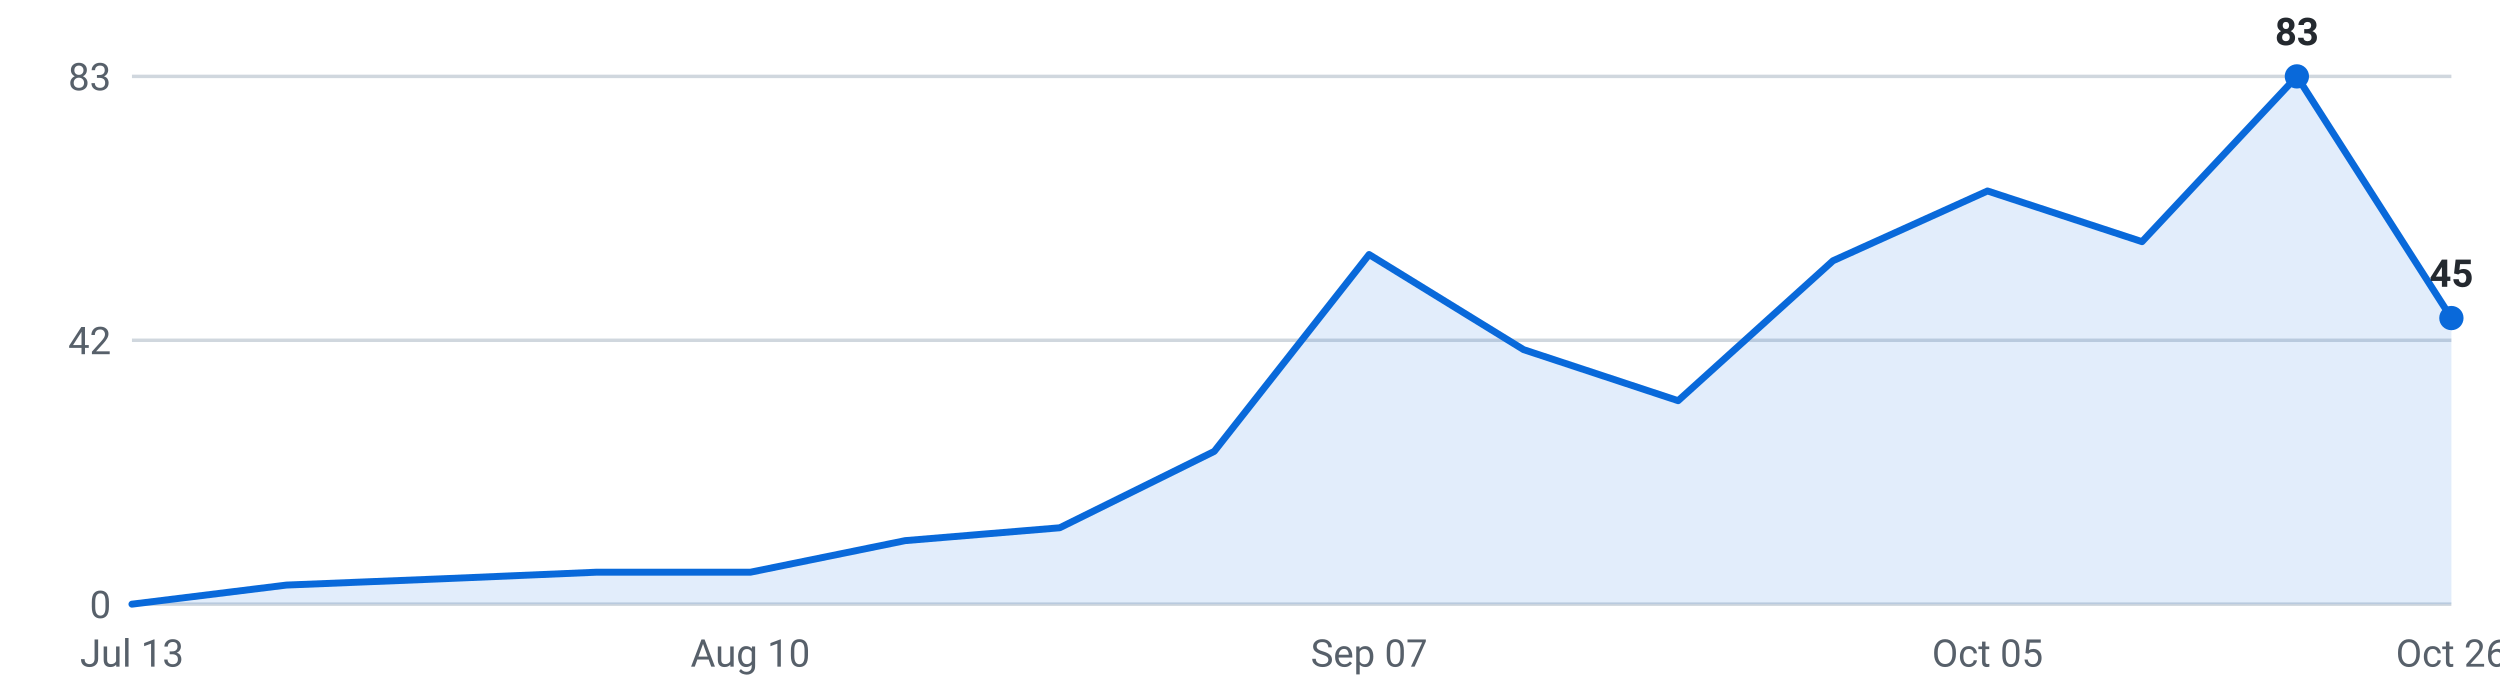
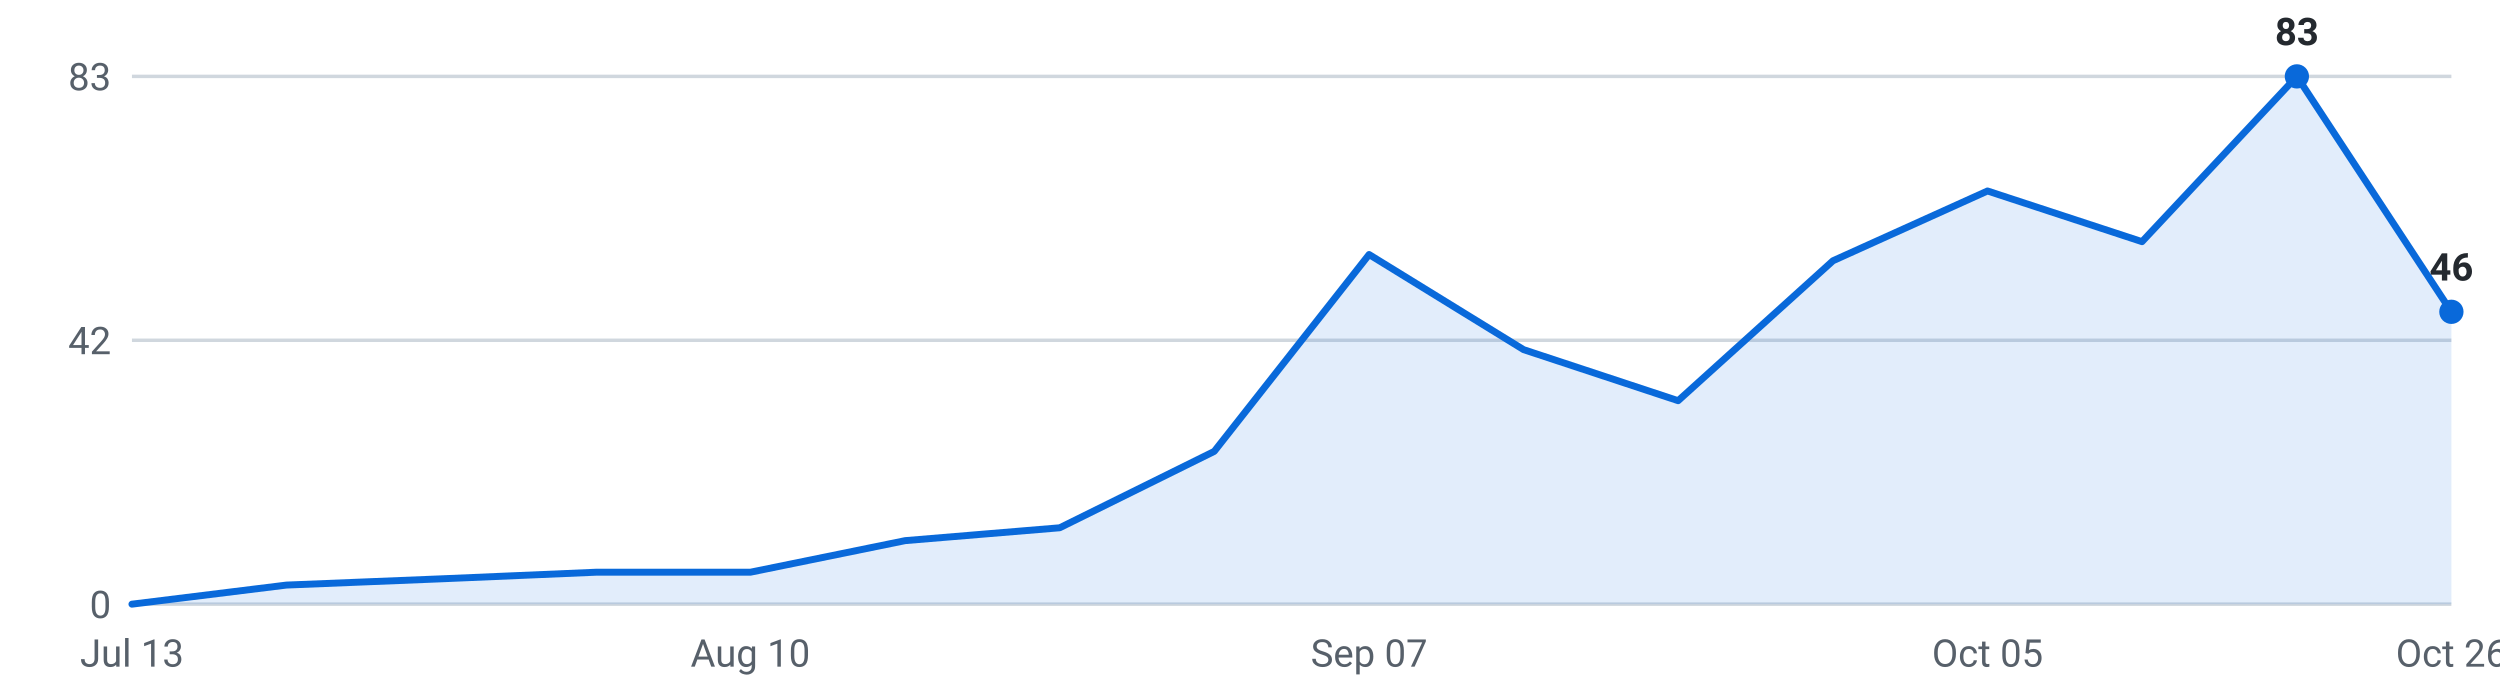
<svg xmlns="http://www.w3.org/2000/svg" viewBox="0 0 720 200" width="720" height="200" role="img" aria-label="Internships posted per week, last 16 weeks">
  <g font-family="-apple-system,Segoe UI,Roboto,sans-serif" font-size="11">
    <line x1="38" y1="174.0" x2="706" y2="174.0" stroke="#d0d7de" stroke-width="1" />
    <text x="32" y="178.0" text-anchor="end" fill="#57606a">0</text>
    <line x1="38" y1="98.0" x2="706" y2="98.0" stroke="#d0d7de" stroke-width="1" />
    <text x="32" y="102.0" text-anchor="end" fill="#57606a">42</text>
    <line x1="38" y1="22.0" x2="706" y2="22.0" stroke="#d0d7de" stroke-width="1" />
    <text x="32" y="26.0" text-anchor="end" fill="#57606a">83</text>
-     <path d="M38.0,174 L38.0,174.0 L82.5,168.5 L127.1,166.7 L171.6,164.8 L216.1,164.8 L260.7,155.7 L305.2,152.0 L349.7,130.0 L394.3,73.3 L438.8,100.7 L483.3,115.4 L527.9,75.1 L572.4,55.0 L616.9,69.6 L661.5,22.0 L706.0,91.6 L706.0,174 Z" fill="#0969da" fill-opacity="0.12" />
-     <polyline points="38.0,174.0 82.5,168.5 127.1,166.7 171.6,164.8 216.1,164.8 260.7,155.7 305.2,152.0 349.7,130.0 394.3,73.3 438.8,100.7 483.3,115.4 527.9,75.1 572.4,55.0 616.9,69.6 661.5,22.0 706.0,91.6" fill="none" stroke="#0969da" stroke-width="2" stroke-linejoin="round" stroke-linecap="round" />
+     <path d="M38.0,174 L38.0,174.0 L82.5,168.5 L127.1,166.7 L171.6,164.8 L216.1,164.8 L260.7,155.7 L305.2,152.0 L349.7,130.0 L394.3,73.3 L438.8,100.7 L483.3,115.4 L527.9,75.1 L572.4,55.0 L616.9,69.6 L661.5,22.0 L706.0,89.8 L706.0,174 Z" fill="#0969da" fill-opacity="0.12" />
+     <polyline points="38.0,174.0 82.5,168.5 127.1,166.7 171.6,164.8 216.1,164.8 260.7,155.7 305.2,152.0 349.7,130.0 394.3,73.3 438.8,100.7 483.3,115.4 527.9,75.1 572.4,55.0 616.9,69.6 661.5,22.0 706.0,89.8" fill="none" stroke="#0969da" stroke-width="2" stroke-linejoin="round" stroke-linecap="round" />
    <circle cx="661.5" cy="22.0" r="3.5" fill="#0969da" />
    <text x="661.5" y="13.0" text-anchor="middle" fill="#24292f" font-weight="600">83</text>
-     <circle cx="706.0" cy="91.6" r="3.5" fill="#0969da" />
-     <text x="706.0" y="82.6" text-anchor="middle" fill="#24292f" font-weight="600">45</text>
+     <circle cx="706.0" cy="89.8" r="3.5" fill="#0969da" />
+     <text x="706.0" y="80.8" text-anchor="middle" fill="#24292f" font-weight="600">46</text>
    <text x="38.0" y="192" text-anchor="middle" fill="#57606a">Jul 13</text>
    <text x="216.1" y="192" text-anchor="middle" fill="#57606a">Aug 10</text>
    <text x="394.3" y="192" text-anchor="middle" fill="#57606a">Sep 07</text>
    <text x="572.4" y="192" text-anchor="middle" fill="#57606a">Oct 05</text>
    <text x="706.0" y="192" text-anchor="middle" fill="#57606a">Oct 26</text>
  </g>
</svg>
